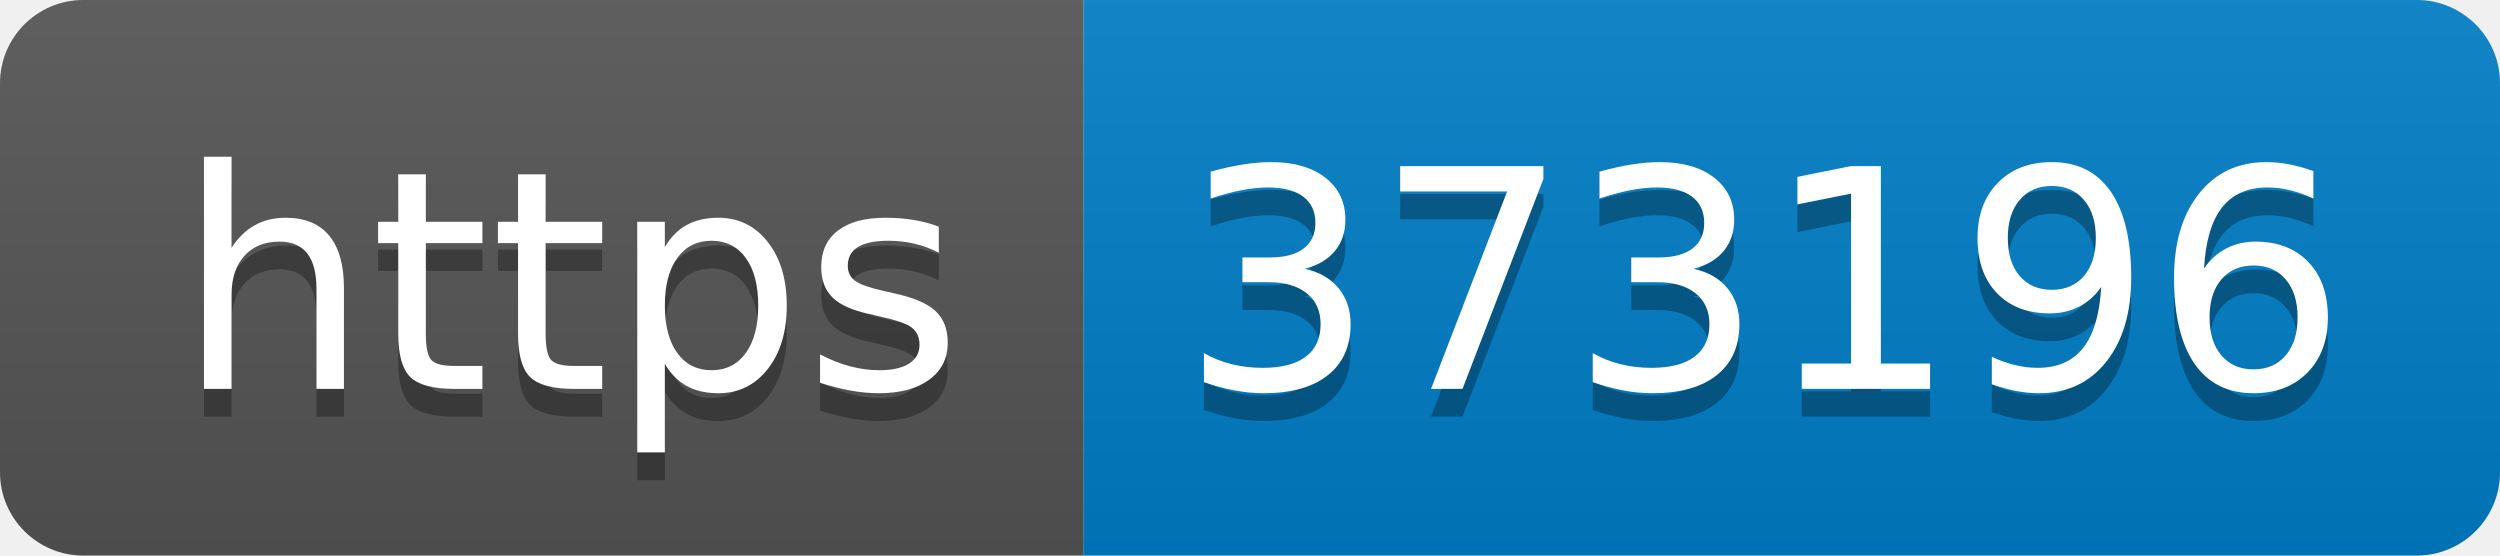
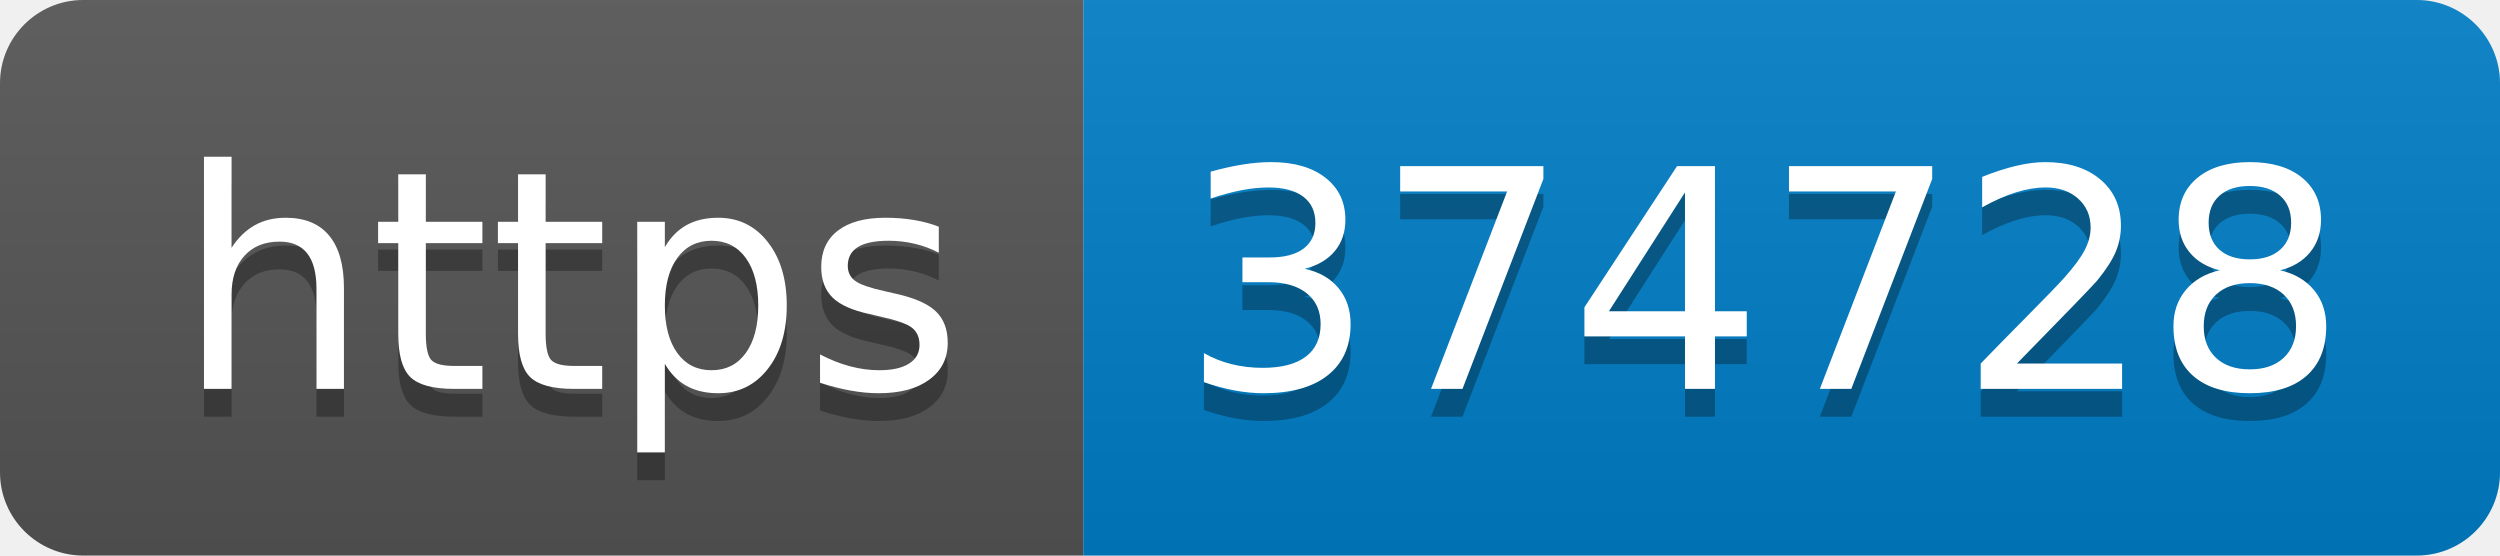
- <svg xmlns="http://www.w3.org/2000/svg" width="90" height="20" role="img" aria-label="https: 373196">
+ <svg xmlns="http://www.w3.org/2000/svg" width="90" height="20" role="img" aria-label="https: 374728">
  <linearGradient id="s" x2="0" y2="100%">
    <stop offset="0" stop-color="#bbb" stop-opacity=".1" />
    <stop offset="1" stop-opacity=".1" />
  </linearGradient>
  <clipPath id="r">
    <rect width="90" height="20" rx="3" fill="#fff" />
  </clipPath>
  <g clip-path="url(#r)">
    <rect width="39" height="20" fill="#555" />
    <rect x="39" width="51" height="20" fill="#007ec6" />
    <rect width="90" height="20" fill="url(#s)" />
  </g>
  <g fill="#fff" text-anchor="middle" font-family="Verdana,Geneva,DejaVu Sans,sans-serif" text-rendering="geometricPrecision" font-size="110">
    <text aria-hidden="true" x="205" y="150" fill="#010101" fill-opacity=".3" transform="scale(.1)" textLength="290">https</text>
    <text x="205" y="140" transform="scale(.1)" fill="#fff" textLength="290">https</text>
-     <text aria-hidden="true" x="635" y="150" fill="#010101" fill-opacity=".3" transform="scale(.1)" textLength="410">373196</text>
-     <text x="635" y="140" transform="scale(.1)" fill="#fff" textLength="410">373196</text>
+     <text aria-hidden="true" x="635" y="150" fill="#010101" fill-opacity=".3" transform="scale(.1)" textLength="410">374728</text>
+     <text x="635" y="140" transform="scale(.1)" fill="#fff" textLength="410">374728</text>
  </g>
</svg>
